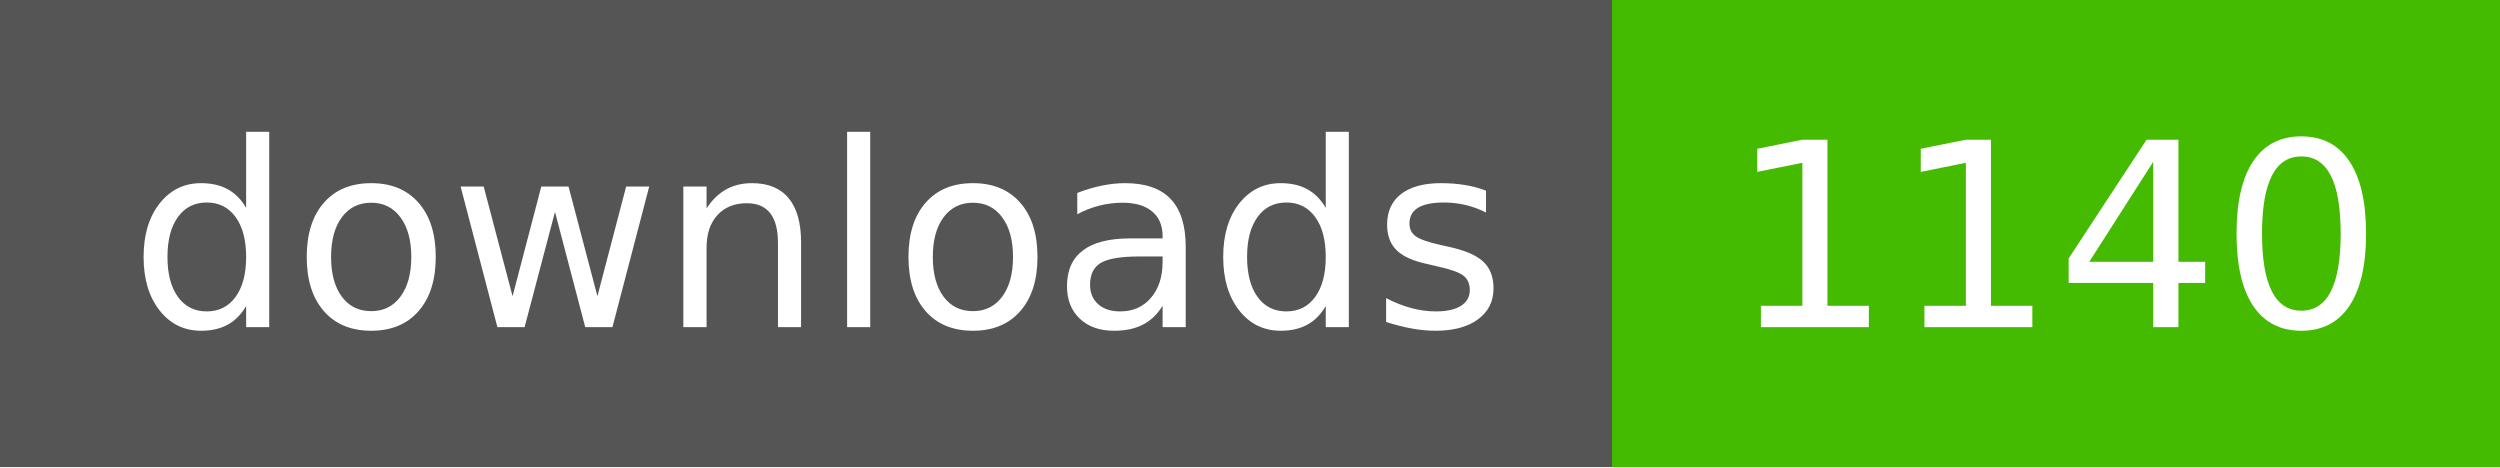
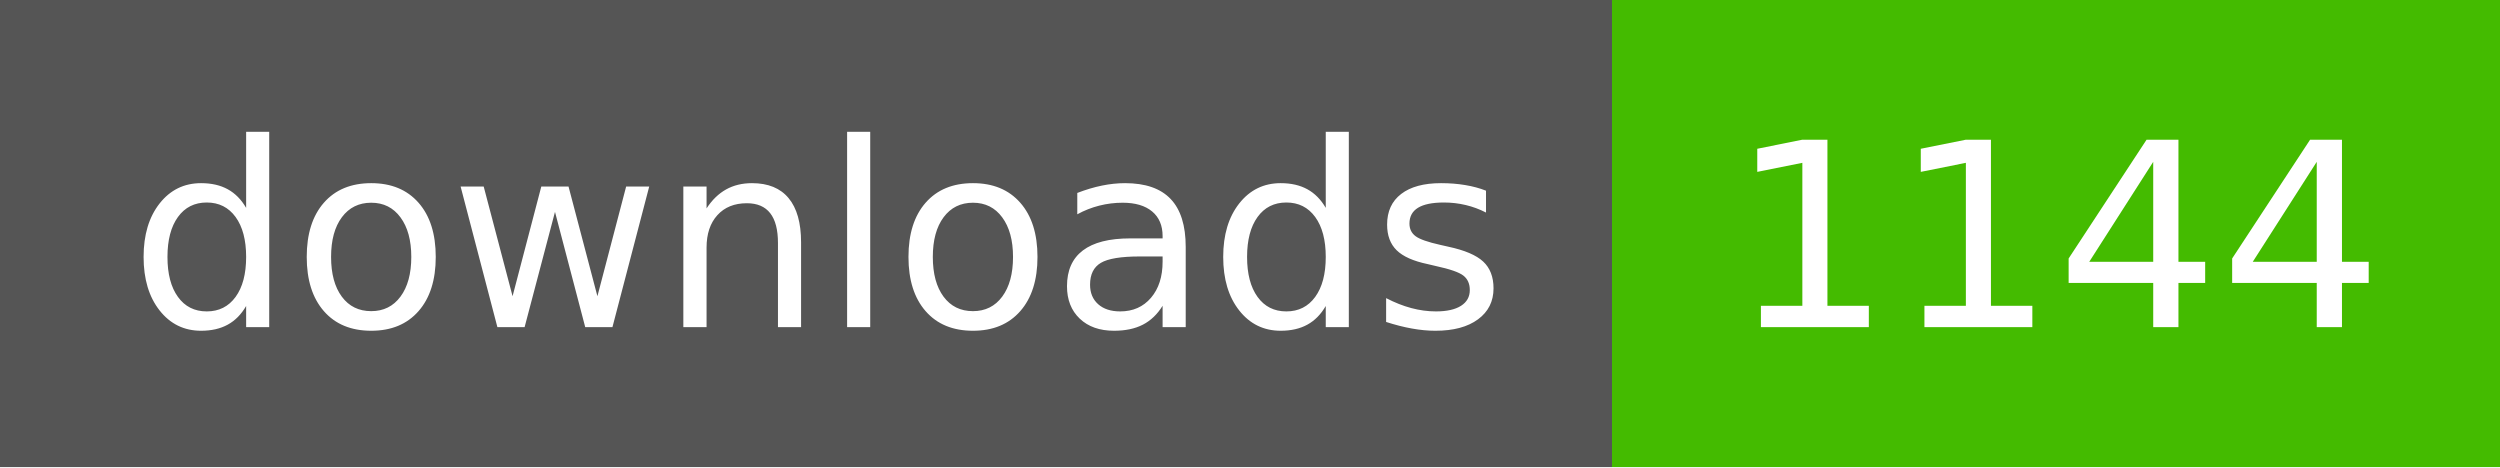
- <svg xmlns="http://www.w3.org/2000/svg" width="107" height="20" role="img" aria-label="downloads: 1140">
+ <svg xmlns="http://www.w3.org/2000/svg" width="107" height="20" role="img" aria-label="downloads: 1144">
  <g shape-rendering="crispEdges">
    <rect width="69" height="20" fill="#555" />
    <rect x="69" width="38" height="20" fill="#4b0" />
  </g>
  <g fill="#fff" text-anchor="middle" font-family="Verdana,Geneva,DejaVu Sans,sans-serif" text-rendering="geometricPrecision" font-size="110">
    <text x="350" y="140" textLength="590" transform="scale(.1)">downloads</text>
-     <text x="880" y="140" textLength="280" transform="scale(.1)">1140</text>
+     <text x="880" y="140" textLength="280" transform="scale(.1)">1144</text>
  </g>
</svg>
